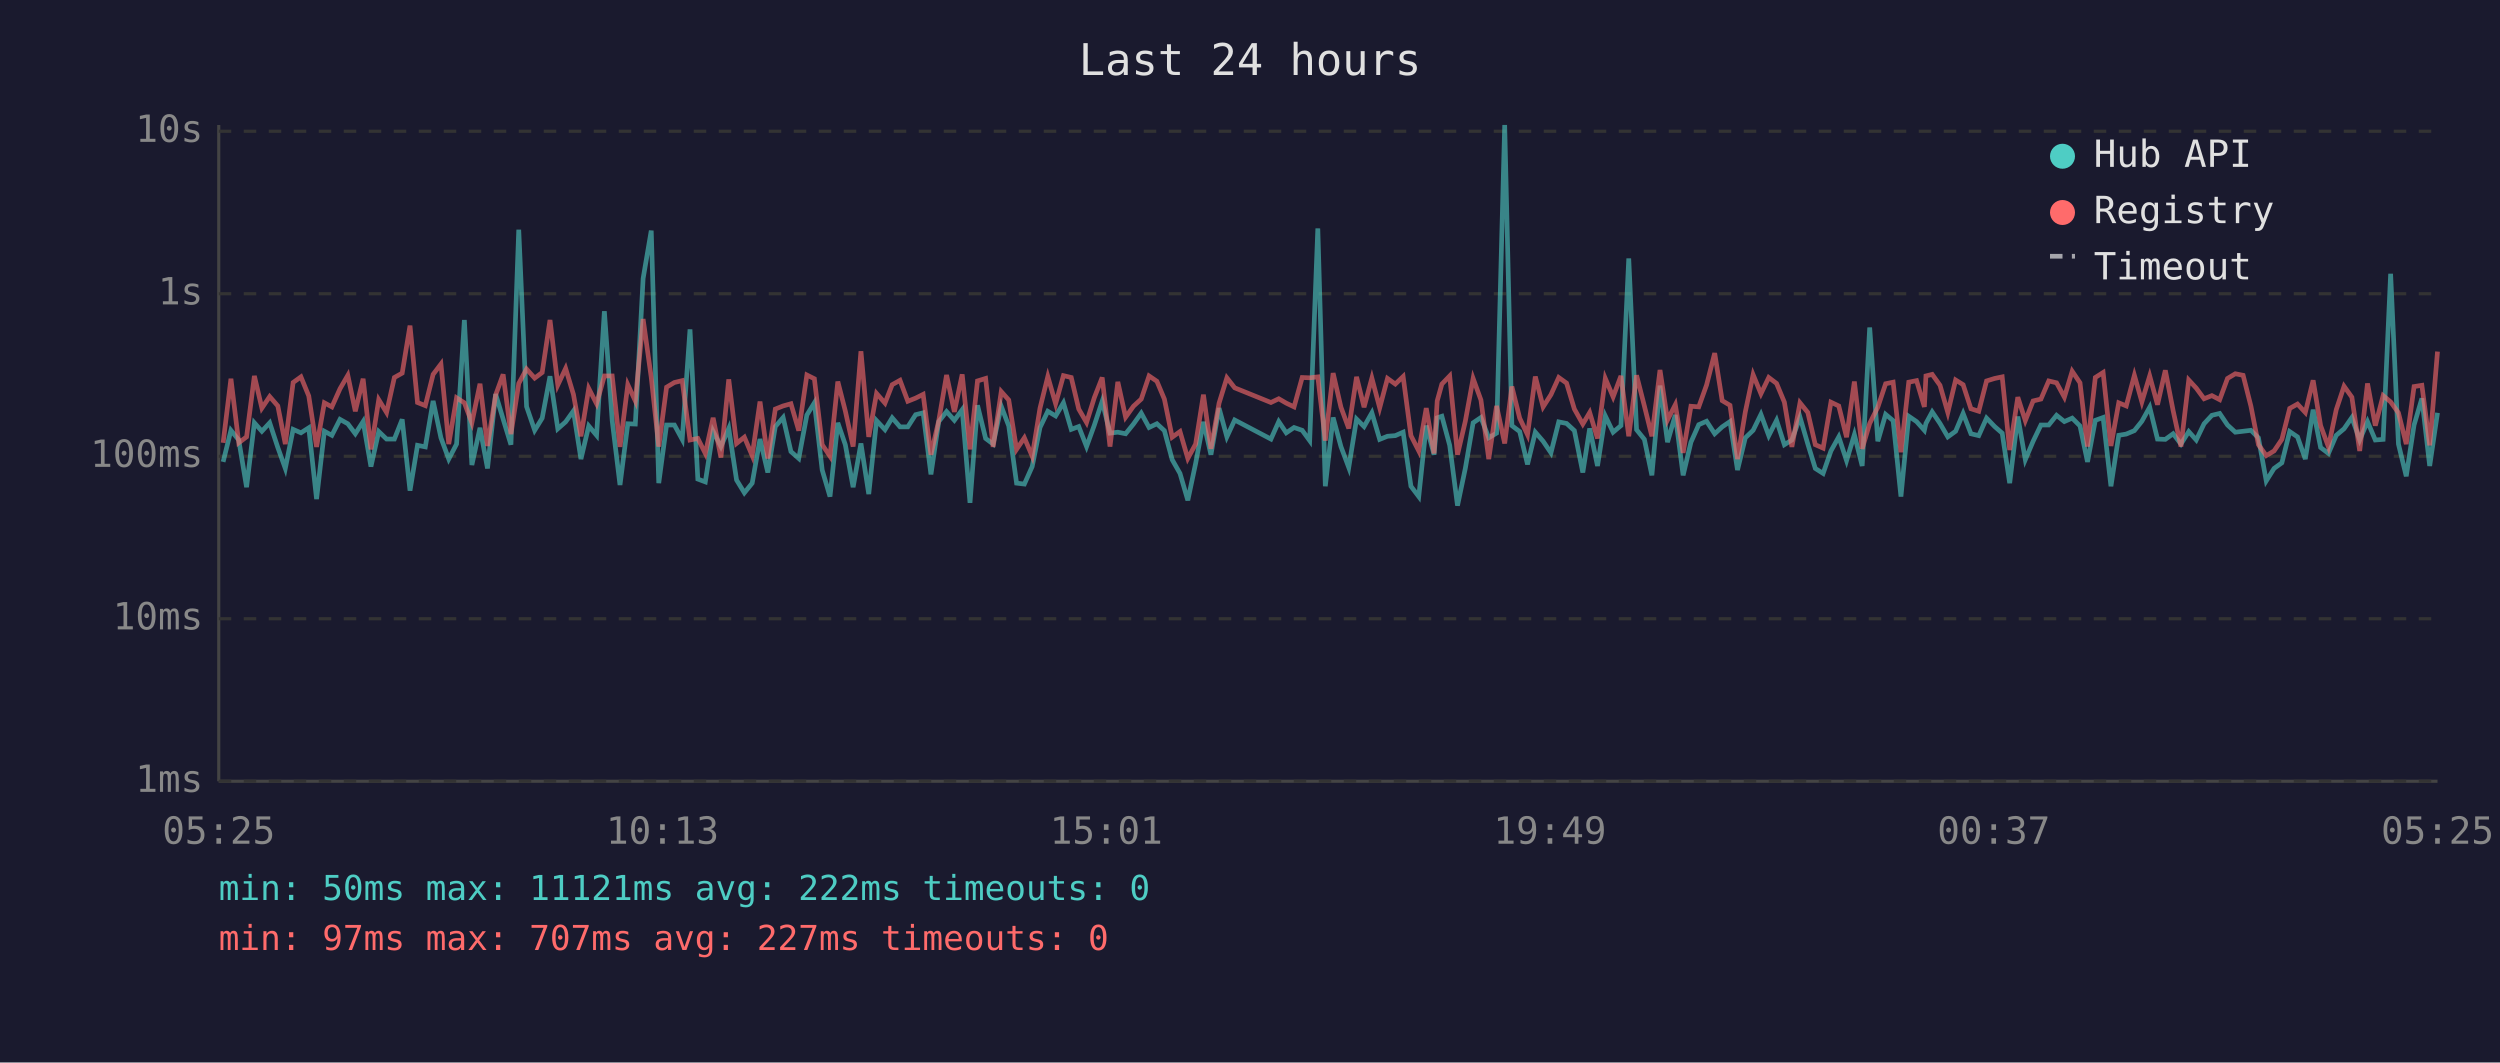
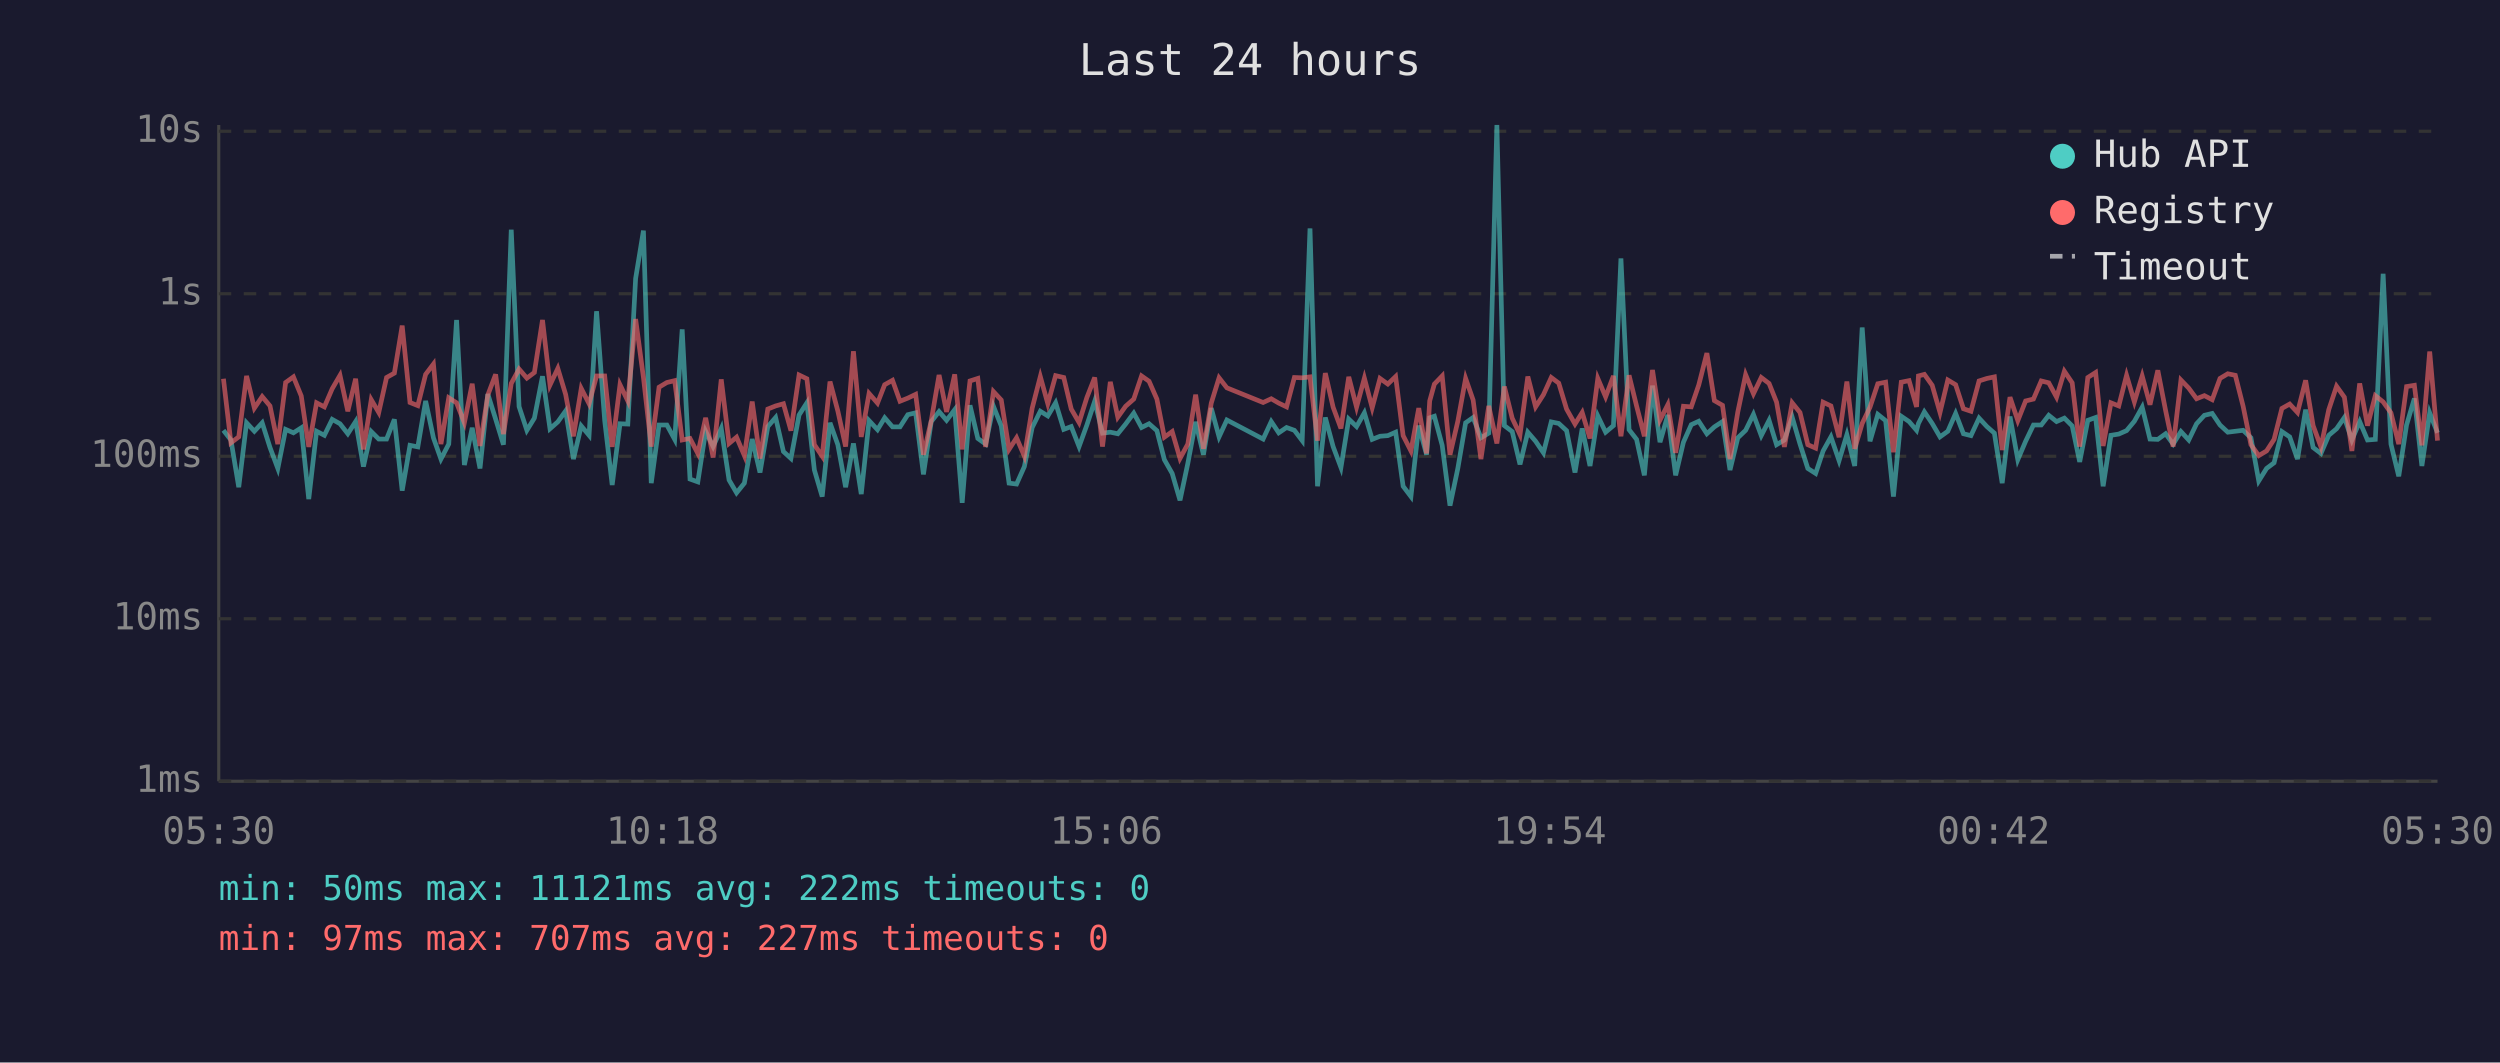
<svg xmlns="http://www.w3.org/2000/svg" viewBox="0 0 800 340" font-family="monospace" font-size="12">
  <rect width="800" height="340" fill="#1a1a2e" />
  <text x="400" y="24" fill="#e0e0e0" font-size="14" text-anchor="middle">Last 24 hours</text>
  <line x1="70" y1="40" x2="70" y2="250" stroke="#444" stroke-width="1" />
  <line x1="70" y1="250" x2="780" y2="250" stroke="#444" stroke-width="1" />
  <line x1="70" y1="250" x2="780" y2="250" stroke="#333" stroke-width="1" stroke-dasharray="4" />
  <text x="65" y="250" fill="#888" text-anchor="end" dominant-baseline="middle">1ms</text>
  <line x1="70" y1="198" x2="780" y2="198" stroke="#333" stroke-width="1" stroke-dasharray="4" />
  <text x="65" y="198" fill="#888" text-anchor="end" dominant-baseline="middle">10ms</text>
  <line x1="70" y1="146" x2="780" y2="146" stroke="#333" stroke-width="1" stroke-dasharray="4" />
  <text x="65" y="146" fill="#888" text-anchor="end" dominant-baseline="middle">100ms</text>
  <line x1="70" y1="94" x2="780" y2="94" stroke="#333" stroke-width="1" stroke-dasharray="4" />
  <text x="65" y="94" fill="#888" text-anchor="end" dominant-baseline="middle">1s</text>
  <line x1="70" y1="42" x2="780" y2="42" stroke="#333" stroke-width="1" stroke-dasharray="4" />
  <text x="65" y="42" fill="#888" text-anchor="end" dominant-baseline="middle">10s</text>
-   <text x="70" y="270" fill="#888" text-anchor="middle">05:25</text>
-   <text x="212" y="270" fill="#888" text-anchor="middle">10:13</text>
-   <text x="354" y="270" fill="#888" text-anchor="middle">15:01</text>
-   <text x="496" y="270" fill="#888" text-anchor="middle">19:49</text>
-   <text x="638" y="270" fill="#888" text-anchor="middle">00:37</text>
-   <text x="780" y="270" fill="#888" text-anchor="middle">05:25</text>
-   <polyline points="71.4,147.8 73.9,137.7 76.4,140.8 78.9,155.9 81.4,135.3 83.8,138.0 86.3,135.3 88.9,143.2 91.3,149.9 93.8,137.4 96.3,138.5 98.8,136.9 101.3,159.7 103.8,138.0 106.2,139.3 108.8,134.2 111.3,135.6 113.7,138.8 116.2,134.9 118.7,149.3 121.2,138.1 123.7,140.5 126.2,140.5 128.7,134.2 131.2,157.0 133.6,142.5 136.1,143.0 138.6,128.3 141.1,140.1 143.6,146.9 146.1,142.1 148.6,102.4 151.0,148.8 153.6,136.9 156.0,149.9 158.6,126.1 161.0,134.1 163.5,142.3 166.0,73.5 168.5,130.1 171.1,137.7 173.5,133.8 176.0,120.4 178.5,137.2 181.0,135.0 183.5,131.5 185.9,146.9 188.4,136.3 190.9,139.3 193.4,99.6 195.9,134.6 198.4,155.2 200.9,135.6 203.3,135.7 205.8,89.1 208.4,73.8 210.8,154.6 213.3,136.0 215.8,136.0 218.3,140.6 220.8,105.4 223.3,153.3 225.7,154.2 228.2,138.0 230.7,142.9 233.2,137.1 235.7,153.6 238.2,157.7 240.7,154.6 243.2,140.5 245.7,151.2 248.1,136.5 250.6,133.6 253.1,144.5 255.6,146.7 258.2,132.8 260.6,128.9 263.1,150.4 265.6,158.9 268.1,135.3 270.5,142.3 273.0,155.9 275.5,141.9 278.0,158.1 280.5,134.6 283.2,137.5 285.5,133.7 288.0,136.6 290.5,136.6 293.0,132.7 295.4,132.1 297.9,151.8 300.4,134.9 302.9,131.7 305.4,134.5 307.9,131.1 310.4,160.9 312.8,129.7 315.4,140.3 317.8,142.1 320.4,130.0 322.8,136.3 325.3,154.6 327.8,154.9 330.3,149.3 332.8,136.8 335.3,131.6 337.8,133.1 340.3,128.9 342.8,137.4 345.2,136.5 347.7,142.9 350.2,136.0 352.7,128.4 355.2,138.6 357.7,138.3 360.2,138.8 362.7,135.7 365.2,132.2 367.7,136.8 370.2,135.6 372.6,137.8 375.1,147.1 377.6,151.5 380.1,160.1 382.6,148.3 385.1,135.0 387.5,145.5 390.1,130.6 392.6,139.8 395.1,134.4 406.7,140.5 409.2,134.9 411.6,138.5 414.1,136.8 416.7,137.7 419.1,141.0 421.7,73.1 424.1,155.6 426.6,133.6 429.1,142.9 431.6,149.6 434.1,134.1 436.5,136.5 439.0,132.1 441.5,140.6 444.0,139.6 446.5,139.4 449.0,138.3 451.5,155.6 454.0,158.9 456.4,136.2 458.9,145.5 459.9,133.7 461.4,133.2 463.9,142.5 466.4,161.8 468.9,149.9 471.4,135.3 473.9,133.6 476.4,140.1 478.9,138.6 481.5,40.0 483.8,136.2 486.3,138.1 488.8,148.6 491.3,138.3 493.8,141.2 496.3,144.9 498.8,135.0 501.3,135.5 503.8,137.8 506.5,151.2 508.7,137.1 511.2,149.1 513.7,133.1 516.2,138.3 518.7,136.2 521.2,82.7 523.7,137.5 526.2,140.6 528.6,152.1 531.2,123.4 533.6,141.5 536.1,132.8 538.6,152.1 541.1,141.5 543.6,135.9 546.1,134.8 548.7,138.8 551.1,136.6 553.6,134.9 556.0,150.4 558.5,140.1 561.0,137.7 563.5,132.6 566.0,139.4 568.5,134.5 571.0,142.3 573.4,140.8 576.0,133.5 578.5,142.1 580.9,149.9 583.4,151.5 585.9,144.3 588.4,139.8 590.9,147.4 593.4,139.1 595.9,149.1 598.3,104.8 600.9,141.2 603.4,132.6 605.8,134.6 608.3,158.9 610.8,133.2 613.3,134.9 615.8,137.7 616.3,135.5 618.3,131.8 620.8,135.5 623.3,139.8 625.8,138.0 628.2,132.3 630.7,138.8 633.2,139.4 635.7,133.8 638.3,136.5 640.7,138.6 643.1,154.6 645.7,133.3 648.1,147.1 650.6,141.2 653.1,136.0 655.6,136.0 658.1,132.9 660.6,134.9 663.1,133.8 665.6,136.3 668.0,147.8 670.5,134.5 673.0,133.6 675.5,155.6 678.0,139.3 680.4,138.9 683.0,137.8 685.4,134.8 687.9,130.3 690.4,140.5 692.9,140.6 695.4,138.8 697.9,142.1 700.4,138.1 702.8,140.8 705.3,135.6 707.8,132.9 710.3,132.3 712.8,136.0 715.3,138.3 717.8,138.0 720.3,137.7 722.7,140.1 725.2,153.9 727.7,149.9 730.2,148.1 732.7,138.1 735.2,139.8 737.7,146.9 740.2,131.1 742.6,143.2 745.1,145.1 747.6,139.3 750.1,137.2 752.6,133.6 755.1,140.8 757.6,134.9 760.1,140.8 762.6,140.6 765.0,87.6 767.5,142.1 770.0,152.4 772.5,136.0 775.0,127.5 777.5,149.1 780.0,132.1" fill="none" stroke="#4ecdc4" stroke-width="1.5" opacity="0.6" />
-   <polyline points="71.4,141.7 73.9,121.2 76.4,141.7 78.9,139.8 81.4,120.3 83.8,130.6 86.3,126.9 88.9,129.9 91.3,142.1 93.8,122.4 96.3,120.6 98.8,126.7 101.3,143.0 103.8,128.9 106.2,130.2 108.8,124.4 111.3,120.1 113.7,131.6 116.2,121.2 118.7,143.8 121.2,127.9 123.7,132.0 126.2,120.8 128.7,119.4 131.2,104.2 133.6,128.8 136.1,129.8 138.6,119.8 141.1,116.5 143.6,142.1 146.1,127.3 148.6,128.9 151.0,135.3 153.6,122.8 156.0,142.7 158.6,126.4 161.0,119.8 163.5,138.9 166.0,122.7 168.5,118.1 171.1,121.0 173.5,119.2 176.0,102.4 178.5,123.2 181.0,117.9 183.5,126.2 185.9,139.6 188.4,124.3 190.9,129.2 193.4,120.3 195.9,120.3 198.4,143.0 200.9,123.1 203.3,128.3 205.8,102.1 208.4,120.8 210.8,142.9 213.3,123.9 215.8,122.4 218.3,121.8 220.8,140.8 223.3,140.3 225.7,145.1 228.2,133.7 230.7,146.4 233.2,121.4 235.7,141.9 238.2,139.9 240.7,145.8 243.2,128.5 245.7,146.7 248.1,130.9 250.6,129.9 253.1,129.2 255.6,137.8 258.2,120.0 260.6,121.2 263.1,142.3 265.6,146.0 268.1,122.1 270.5,131.5 273.0,142.9 275.5,112.4 278.0,139.8 280.5,125.9 283.2,129.0 285.5,123.1 288.0,121.7 290.5,128.4 293.0,127.4 295.4,126.2 297.9,145.5 300.4,134.6 302.9,120.0 305.4,131.8 307.9,119.8 310.4,143.8 312.8,121.9 315.4,121.1 317.8,143.0 320.4,125.3 322.8,128.0 325.3,143.8 327.8,140.1 330.3,146.0 332.8,130.6 335.3,120.5 337.8,129.2 340.3,120.2 342.8,120.8 345.2,130.9 347.7,135.2 350.2,127.2 352.7,120.8 355.2,142.9 357.7,122.2 360.2,133.5 362.7,130.0 365.2,127.7 367.7,120.3 370.2,122.0 372.6,127.7 375.1,139.9 377.6,138.1 380.1,146.7 382.6,142.1 385.1,126.3 387.5,143.6 390.1,129.0 392.6,120.9 395.1,124.1 406.7,128.8 409.2,127.6 411.6,129.0 414.1,130.2 416.7,120.8 419.1,120.9 421.7,120.6 424.1,141.0 426.6,119.4 429.1,130.3 431.6,137.1 434.1,120.6 436.5,130.3 439.0,121.0 441.5,130.5 444.0,121.1 446.5,122.9 449.0,120.5 451.5,139.4 454.0,144.3 456.4,130.6 458.9,145.1 459.9,128.3 461.4,122.9 463.9,120.3 466.4,145.5 468.9,134.8 471.4,121.1 473.9,128.0 476.4,146.9 478.9,129.9 481.5,141.9 483.8,123.7 486.3,133.8 488.8,139.1 491.3,120.5 493.8,130.2 496.3,126.3 498.8,120.8 501.3,122.6 503.8,130.9 506.5,135.7 508.7,132.0 511.2,140.3 513.7,121.1 516.2,127.0 518.7,120.3 521.2,139.6 523.7,120.1 526.2,129.9 528.6,139.6 531.2,118.4 533.6,134.4 536.1,129.5 538.6,144.9 541.1,130.0 543.6,130.2 546.1,123.2 548.7,113.0 551.1,128.2 553.6,129.7 556.0,146.9 558.5,131.8 561.0,119.9 563.5,126.0 566.0,120.8 568.5,122.7 571.0,128.7 573.4,143.0 576.0,128.9 578.5,132.0 580.9,142.3 583.4,143.4 585.9,128.7 588.4,129.9 590.9,139.9 593.4,122.1 595.9,143.6 598.3,135.5 600.9,130.3 603.4,122.8 605.8,122.3 608.3,144.7 610.8,122.3 613.3,121.8 615.8,130.2 616.3,120.3 618.3,119.8 620.8,123.3 623.3,132.0 625.8,121.6 628.2,123.1 630.7,130.8 633.2,131.6 635.7,121.9 638.3,121.1 640.7,120.6 643.1,144.0 645.7,127.1 648.1,134.6 650.6,128.3 653.1,127.7 655.6,121.9 658.1,122.5 660.6,127.1 663.1,118.8 665.6,122.5 668.0,142.9 670.5,120.8 673.0,119.2 675.5,142.7 678.0,128.9 680.4,129.9 683.0,120.1 685.4,128.6 687.9,120.3 690.4,129.5 692.9,118.5 695.4,131.4 697.9,142.9 700.4,121.6 702.8,124.2 705.3,127.6 707.8,126.6 710.3,127.9 712.8,121.1 715.3,119.6 717.8,120.1 720.3,130.0 722.7,142.3 725.2,145.8 727.7,144.3 730.2,140.6 732.7,130.7 735.2,129.3 737.7,132.0 740.2,121.7 742.6,136.2 745.1,143.0 747.6,131.1 750.1,123.6 752.6,127.1 755.1,144.3 757.6,122.7 760.1,136.2 762.6,126.6 765.0,128.6 767.5,132.1 770.0,142.1 772.5,123.7 775.0,123.3 777.5,142.5 780.0,112.5" fill="none" stroke="#ff6b6b" stroke-width="1.5" opacity="0.6" />
+   <text x="70" y="270" fill="#888" text-anchor="middle">05:30</text>
+   <text x="212" y="270" fill="#888" text-anchor="middle">10:18</text>
+   <text x="354" y="270" fill="#888" text-anchor="middle">15:06</text>
+   <text x="496" y="270" fill="#888" text-anchor="middle">19:54</text>
+   <text x="638" y="270" fill="#888" text-anchor="middle">00:42</text>
+   <text x="780" y="270" fill="#888" text-anchor="middle">05:30</text>
+   <polyline points="71.5,137.7 73.9,140.8 76.4,155.9 78.9,135.3 81.4,138.0 83.9,135.3 86.4,143.2 88.9,149.9 91.4,137.4 93.9,138.5 96.4,136.9 98.8,159.7 101.3,138.0 103.8,139.3 106.3,134.2 108.8,135.6 111.3,138.8 113.8,134.9 116.3,149.3 118.8,138.1 121.2,140.5 123.7,140.5 126.2,134.2 128.7,157.0 131.2,142.5 133.7,143.0 136.2,128.3 138.7,140.1 141.1,146.9 143.6,142.1 146.1,102.4 148.6,148.8 151.1,136.9 153.6,149.9 156.1,126.1 158.6,134.1 161.1,142.3 163.6,73.5 166.1,130.1 168.6,137.7 171.0,133.8 173.6,120.4 176.0,137.2 178.5,135.0 181.0,131.5 183.5,146.9 186.0,136.3 188.5,139.3 190.9,99.6 193.5,134.6 195.9,155.2 198.4,135.6 200.9,135.7 203.4,89.1 205.9,73.8 208.4,154.6 210.9,136.0 213.4,136.0 215.9,140.6 218.3,105.4 220.8,153.3 223.3,154.2 225.8,138.0 228.2,142.9 230.8,137.1 233.3,153.6 235.7,157.7 238.2,154.6 240.7,140.5 243.2,151.2 245.7,136.5 248.2,133.6 250.7,144.5 253.1,146.7 255.7,132.8 258.2,128.9 260.6,150.4 263.1,158.9 265.6,135.3 268.1,142.3 270.6,155.9 273.1,141.9 275.6,158.1 278.1,134.6 280.8,137.5 283.1,133.7 285.6,136.6 288.0,136.6 290.5,132.7 293.0,132.1 295.5,151.8 298.0,134.9 300.5,131.7 302.9,134.5 305.5,131.1 307.9,160.9 310.4,129.7 312.9,140.3 315.4,142.1 317.9,130.0 320.4,136.3 322.9,154.6 325.3,154.9 327.8,149.3 330.3,136.8 332.9,131.6 335.3,133.1 337.8,128.9 340.4,137.4 342.8,136.5 345.3,142.9 347.8,136.0 350.3,128.4 352.8,138.6 355.3,138.3 357.7,138.8 360.2,135.7 362.8,132.2 365.3,136.8 367.7,135.6 370.2,137.8 372.6,147.1 375.1,151.5 377.6,160.1 380.1,148.3 382.6,135.0 385.1,145.5 387.6,130.6 390.1,139.8 392.6,134.4 404.2,140.5 406.8,134.9 409.2,138.5 411.7,136.8 414.2,137.7 416.7,141.0 419.2,73.1 421.6,155.6 424.1,133.6 426.6,142.9 429.1,149.6 431.6,134.1 434.1,136.5 436.6,132.1 439.1,140.6 441.6,139.6 444.1,139.4 446.6,138.3 449.0,155.6 451.5,158.9 454.0,136.2 456.5,145.5 457.5,133.7 459.0,133.2 461.5,142.5 464.0,161.8 466.5,149.9 469.0,135.3 471.4,133.6 473.9,140.1 476.4,138.6 479.0,40.0 481.4,136.2 483.9,138.1 486.4,148.6 488.9,138.3 491.4,141.2 493.9,144.9 496.4,135.0 498.8,135.5 501.3,137.8 504.0,151.2 506.3,137.1 508.8,149.1 511.3,133.1 513.8,138.3 516.3,136.2 518.7,82.7 521.3,137.5 523.7,140.6 526.2,152.1 528.8,123.4 531.2,141.5 533.7,132.8 536.2,152.1 538.7,141.5 541.2,135.9 543.6,134.8 546.2,138.8 548.6,136.6 551.2,134.9 553.6,150.4 556.1,140.1 558.6,137.7 561.1,132.6 563.6,139.4 566.1,134.5 568.5,142.3 571.0,140.8 573.5,133.5 576.0,142.1 578.5,149.9 581.0,151.5 583.4,144.3 585.9,139.8 588.5,147.4 591.0,139.1 593.5,149.1 595.9,104.8 598.4,141.2 600.9,132.6 603.4,134.6 605.9,158.9 608.4,133.2 610.9,134.9 613.3,137.7 613.9,135.5 615.8,131.8 618.3,135.5 620.8,139.8 623.3,138.0 625.8,132.3 628.3,138.8 630.7,139.4 633.3,133.8 635.8,136.5 638.2,138.6 640.7,154.6 643.2,133.3 645.7,147.1 648.2,141.2 650.7,136.0 653.2,136.0 655.6,132.9 658.1,134.9 660.6,133.8 663.1,136.3 665.5,147.8 668.1,134.5 670.6,133.6 673.0,155.6 675.5,139.3 678.0,138.9 680.5,137.8 683.0,134.8 685.5,130.3 688.0,140.5 690.5,140.6 693.0,138.8 695.4,142.1 697.9,138.1 700.4,140.8 702.9,135.6 705.4,132.9 707.9,132.3 710.4,136.0 712.9,138.3 715.3,138.0 717.8,137.7 720.3,140.1 722.8,153.9 725.3,149.9 727.7,148.1 730.2,138.1 732.7,139.8 735.2,146.9 737.8,131.1 740.2,143.2 742.7,145.1 745.2,139.3 747.7,137.2 750.2,133.6 752.6,140.8 755.1,134.9 757.6,140.8 760.1,140.6 762.6,87.6 765.1,142.1 767.6,152.4 770.1,136.0 772.6,127.5 775.0,149.1 777.5,132.1 780.0,138.5" fill="none" stroke="#4ecdc4" stroke-width="1.5" opacity="0.6" />
+   <polyline points="71.5,121.2 73.9,141.7 76.4,139.8 78.9,120.3 81.4,130.6 83.9,126.9 86.4,129.9 88.9,142.1 91.4,122.4 93.9,120.6 96.4,126.7 98.8,143.0 101.3,128.9 103.8,130.2 106.3,124.4 108.8,120.1 111.3,131.6 113.8,121.2 116.3,143.8 118.8,127.9 121.2,132.0 123.7,120.8 126.2,119.4 128.7,104.2 131.2,128.8 133.7,129.8 136.2,119.8 138.7,116.5 141.1,142.1 143.6,127.3 146.1,128.9 148.6,135.3 151.1,122.8 153.6,142.7 156.1,126.4 158.6,119.8 161.1,138.9 163.6,122.7 166.1,118.1 168.6,121.0 171.0,119.2 173.6,102.4 176.0,123.2 178.5,117.9 181.0,126.2 183.5,139.6 186.0,124.3 188.5,129.2 190.9,120.3 193.5,120.3 195.9,143.0 198.4,123.1 200.9,128.3 203.4,102.1 205.9,120.8 208.4,142.9 210.9,123.9 213.4,122.4 215.9,121.8 218.3,140.8 220.8,140.3 223.3,145.1 225.8,133.7 228.2,146.4 230.8,121.4 233.3,141.9 235.7,139.9 238.2,145.8 240.7,128.5 243.2,146.7 245.7,130.9 248.2,129.9 250.7,129.2 253.1,137.8 255.7,120.0 258.2,121.2 260.6,142.3 263.1,146.0 265.6,122.1 268.1,131.5 270.6,142.9 273.1,112.4 275.6,139.8 278.1,125.9 280.8,129.0 283.1,123.1 285.6,121.7 288.0,128.4 290.5,127.4 293.0,126.2 295.5,145.5 298.0,134.6 300.5,120.0 302.9,131.8 305.5,119.8 307.9,143.8 310.4,121.9 312.9,121.1 315.4,143.0 317.9,125.3 320.4,128.0 322.9,143.8 325.3,140.1 327.8,146.0 330.3,130.6 332.9,120.5 335.3,129.2 337.8,120.2 340.4,120.8 342.8,130.9 345.3,135.2 347.8,127.2 350.3,120.8 352.8,142.9 355.3,122.2 357.7,133.5 360.2,130.0 362.8,127.7 365.3,120.3 367.7,122.0 370.2,127.7 372.6,139.9 375.1,138.1 377.6,146.7 380.1,142.1 382.6,126.3 385.1,143.6 387.6,129.0 390.1,120.9 392.6,124.1 404.2,128.8 406.8,127.6 409.2,129.0 411.7,130.2 414.2,120.8 416.7,120.9 419.2,120.6 421.6,141.0 424.1,119.4 426.6,130.3 429.1,137.1 431.6,120.6 434.1,130.3 436.6,121.0 439.1,130.5 441.6,121.1 444.1,122.9 446.6,120.5 449.0,139.4 451.5,144.3 454.0,130.6 456.5,145.1 457.5,128.3 459.0,122.9 461.5,120.3 464.0,145.5 466.5,134.8 469.0,121.1 471.4,128.0 473.9,146.9 476.4,129.9 479.0,141.9 481.4,123.7 483.9,133.8 486.4,139.1 488.9,120.5 491.4,130.2 493.9,126.3 496.4,120.8 498.8,122.6 501.3,130.9 504.0,135.7 506.3,132.0 508.8,140.3 511.3,121.1 513.8,127.0 516.3,120.3 518.7,139.6 521.3,120.1 523.7,129.9 526.2,139.6 528.8,118.4 531.2,134.4 533.7,129.5 536.2,144.9 538.7,130.0 541.2,130.2 543.6,123.2 546.2,113.0 548.6,128.2 551.2,129.7 553.6,146.9 556.1,131.8 558.6,119.9 561.1,126.0 563.6,120.8 566.1,122.7 568.5,128.7 571.0,143.0 573.5,128.9 576.0,132.0 578.5,142.3 581.0,143.4 583.4,128.7 585.9,129.9 588.5,139.9 591.0,122.1 593.5,143.6 595.9,135.5 598.4,130.3 600.9,122.8 603.4,122.3 605.9,144.7 608.4,122.3 610.9,121.8 613.3,130.2 613.9,120.3 615.8,119.8 618.3,123.3 620.8,132.0 623.3,121.6 625.8,123.1 628.3,130.8 630.7,131.6 633.3,121.9 635.8,121.1 638.2,120.6 640.7,144.0 643.2,127.1 645.7,134.6 648.2,128.3 650.7,127.7 653.2,121.9 655.6,122.5 658.1,127.1 660.6,118.8 663.1,122.5 665.5,142.9 668.1,120.8 670.6,119.2 673.0,142.7 675.5,128.9 678.0,129.9 680.5,120.1 683.0,128.6 685.5,120.3 688.0,129.5 690.5,118.5 693.0,131.4 695.4,142.9 697.9,121.6 700.4,124.2 702.9,127.6 705.4,126.6 707.9,127.9 710.4,121.1 712.9,119.6 715.3,120.1 717.8,130.0 720.3,142.3 722.8,145.8 725.3,144.3 727.7,140.6 730.2,130.7 732.7,129.3 735.2,132.0 737.8,121.7 740.2,136.2 742.7,143.0 745.2,131.1 747.7,123.6 750.2,127.1 752.6,144.3 755.1,122.7 757.6,136.2 760.1,126.6 762.6,128.6 765.1,132.1 767.6,142.1 770.1,123.7 772.6,123.3 775.0,142.5 777.5,112.5 780.0,141.0" fill="none" stroke="#ff6b6b" stroke-width="1.5" opacity="0.6" />
  <circle cx="660" cy="50" r="4" fill="#4ecdc4" />
  <text x="670" y="50" fill="#e0e0e0" dominant-baseline="middle">Hub API</text>
  <circle cx="660" cy="68" r="4" fill="#ff6b6b" />
  <text x="670" y="68" fill="#e0e0e0" dominant-baseline="middle">Registry</text>
  <line x1="656" y1="82" x2="664" y2="82" stroke="#e0e0e0" stroke-width="1.5" stroke-dasharray="4,3" opacity="0.7" />
  <text x="670" y="86" fill="#e0e0e0" dominant-baseline="middle">Timeout</text>
  <text x="70" y="288" fill="#4ecdc4" font-size="11">min: 50ms  max: 11121ms  avg: 222ms  timeouts: 0</text>
  <text x="70" y="304" fill="#ff6b6b" font-size="11">min: 97ms  max: 707ms  avg: 227ms  timeouts: 0</text>
</svg>
